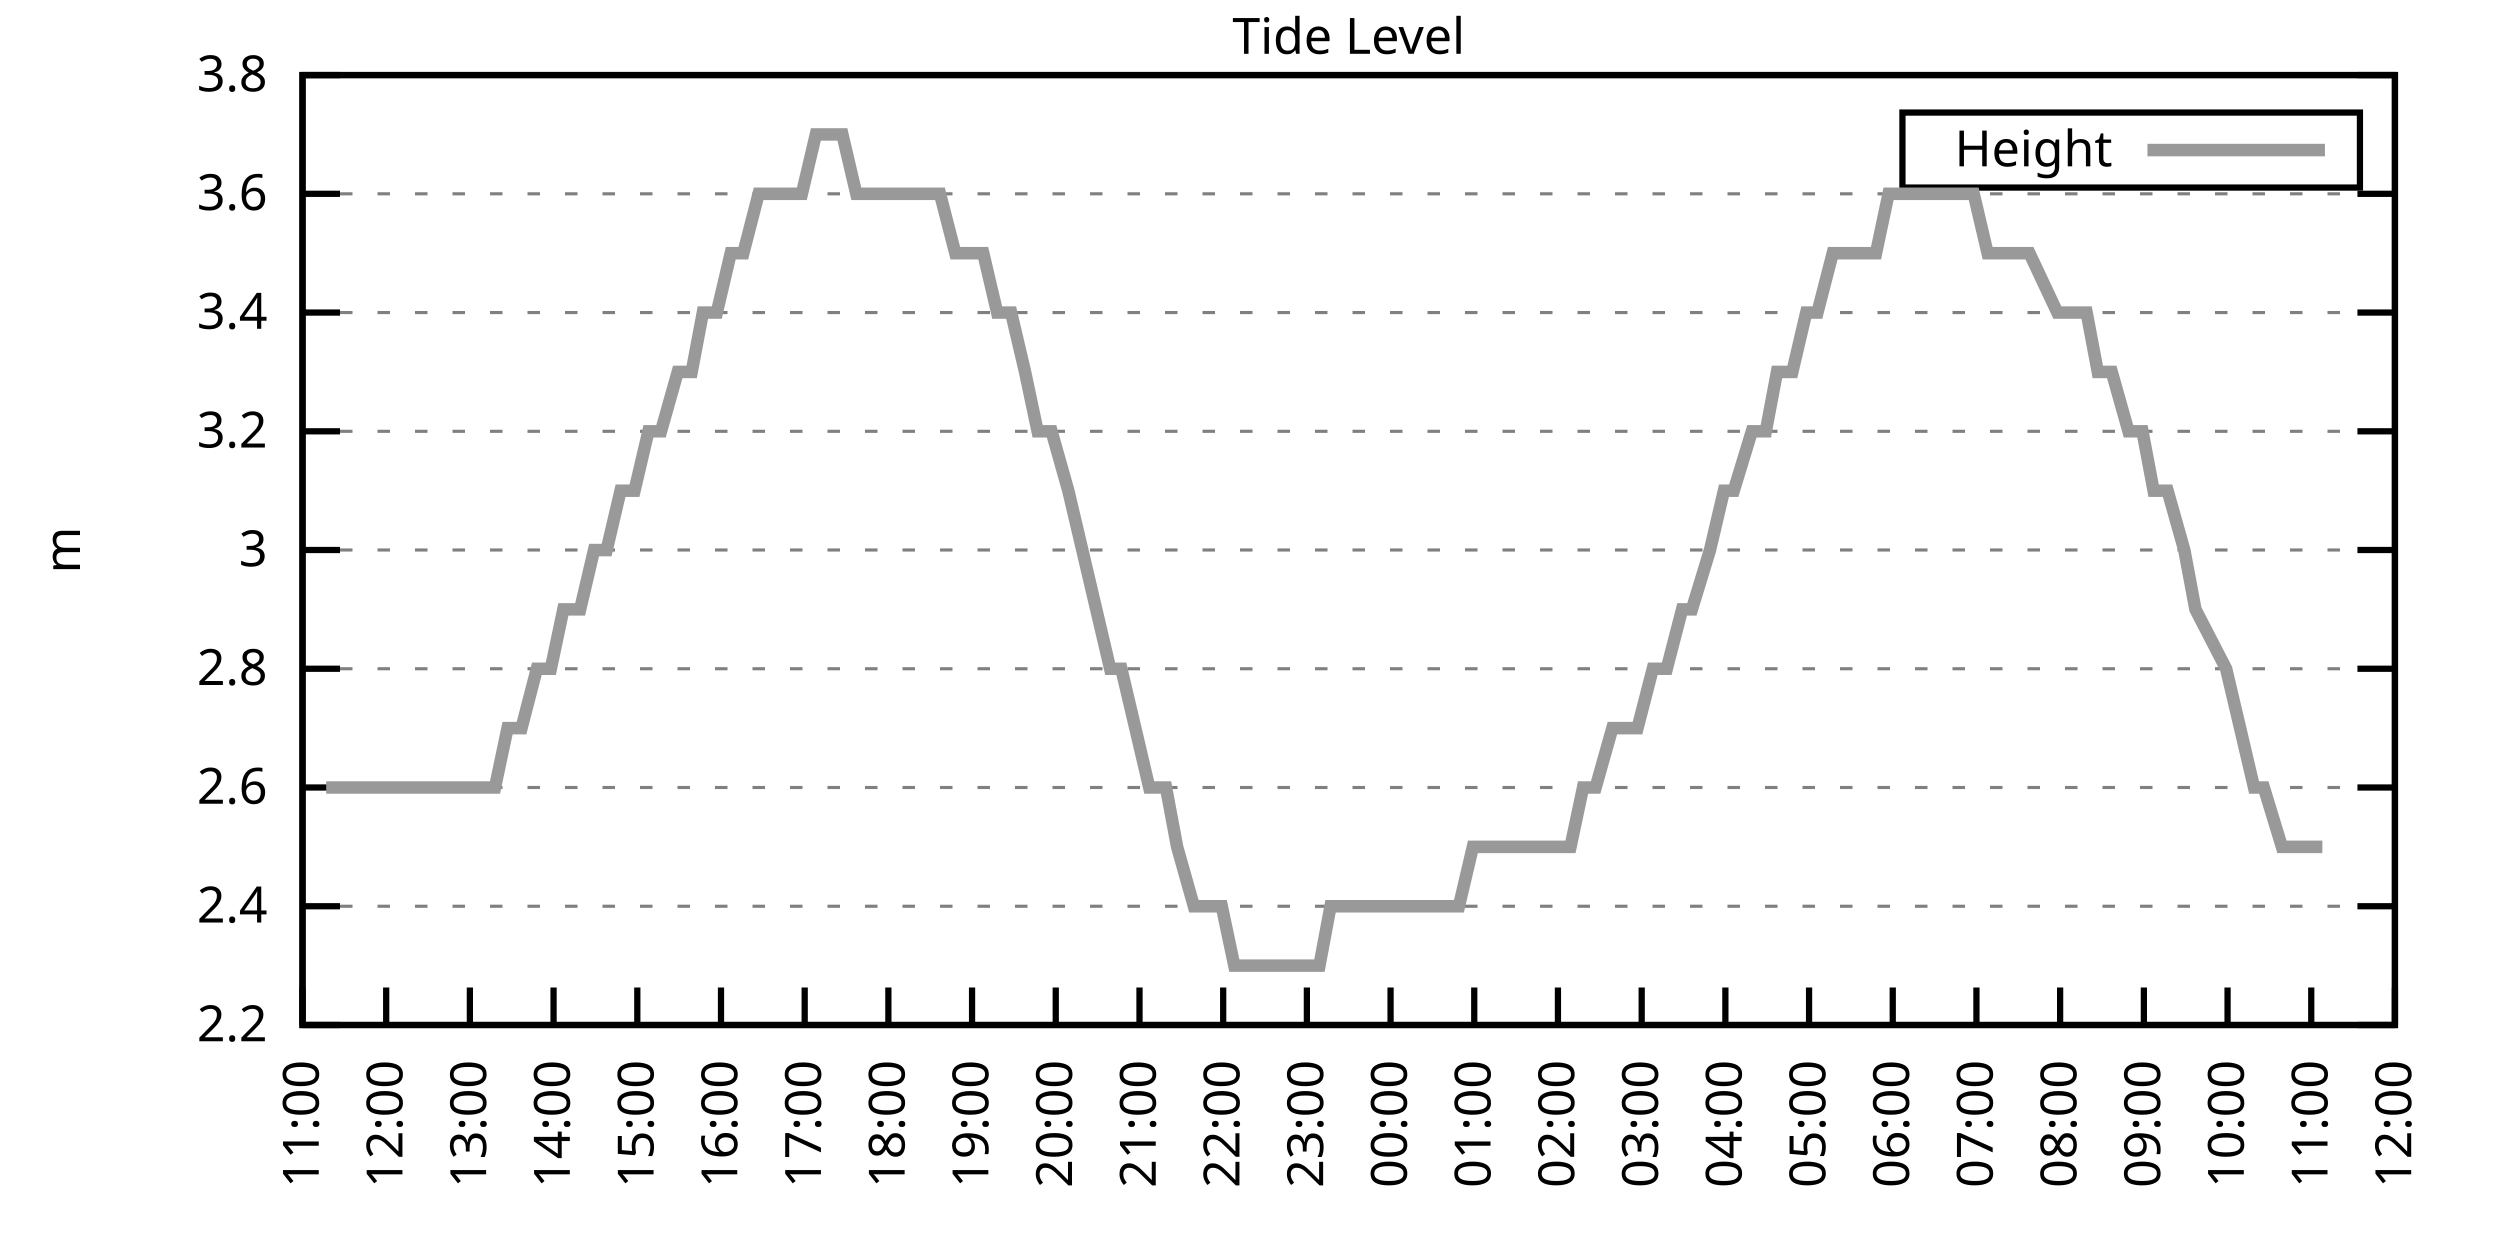
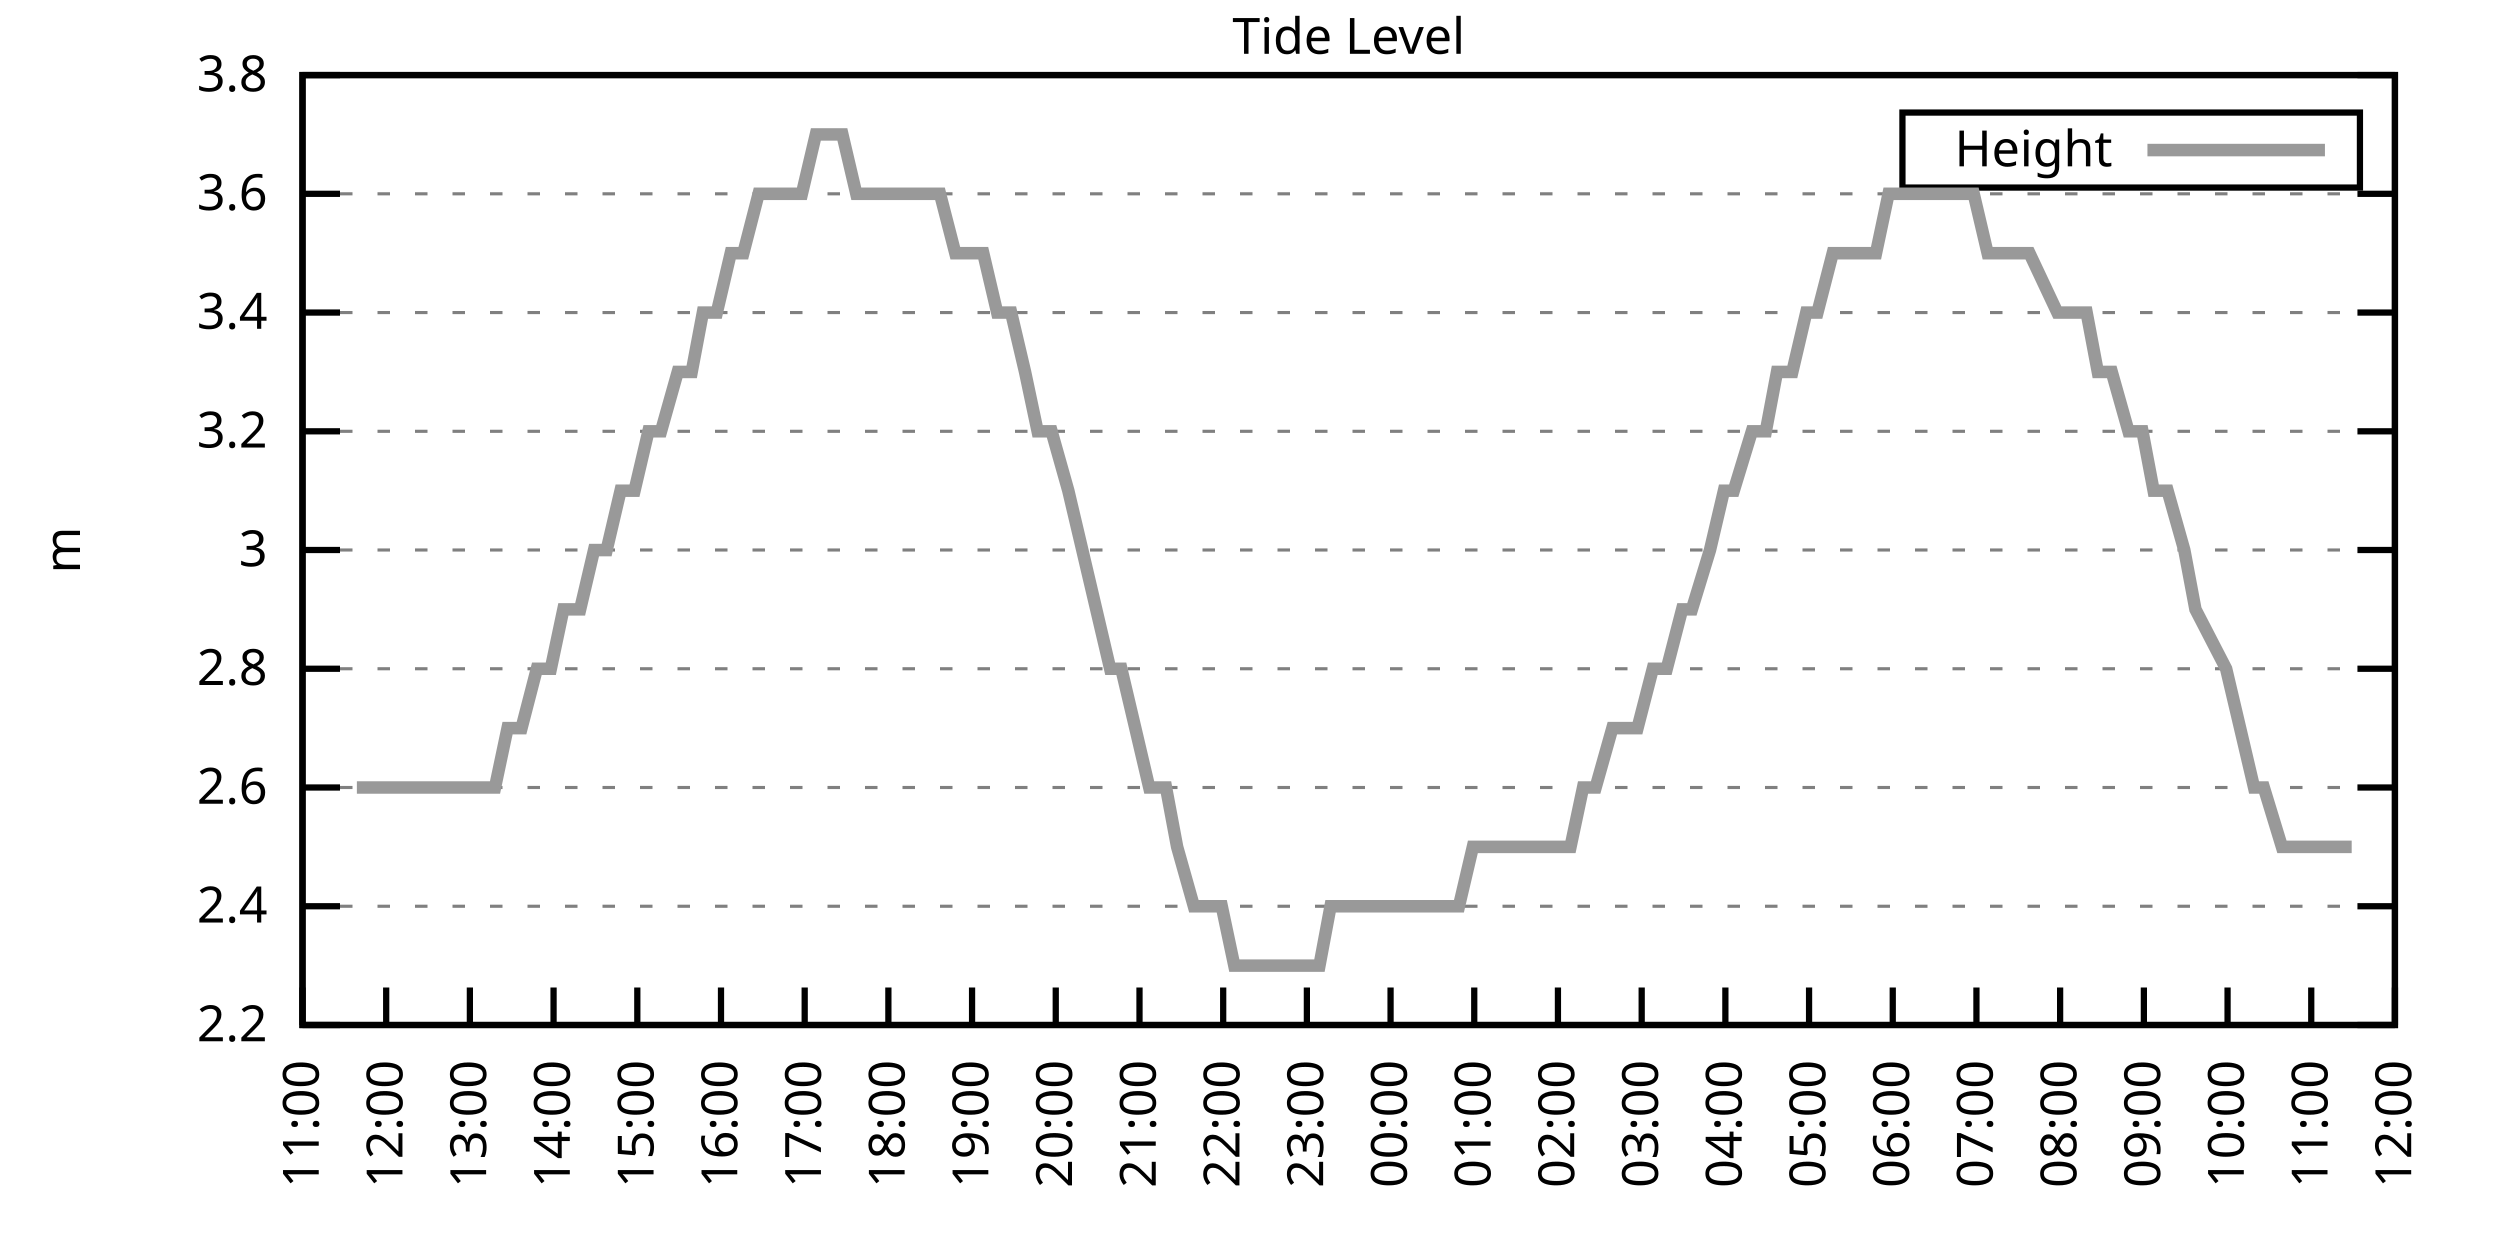
<svg xmlns="http://www.w3.org/2000/svg" xmlns:xlink="http://www.w3.org/1999/xlink" width="400" height="200" viewBox="0 0 400 200">
  <g id="gnuplot_canvas">
    <rect x="0" y="0" width="400" height="200" fill="none" />
    <defs>
      <circle id="gpDot" r="0.5" stroke-width="0.5" stroke="currentColor" />
      <path id="gpPt0" stroke-width="0.333" stroke="currentColor" d="M-1,0 h2 M0,-1 v2" />
      <path id="gpPt1" stroke-width="0.333" stroke="currentColor" d="M-1,-1 L1,1 M1,-1 L-1,1" />
      <path id="gpPt2" stroke-width="0.333" stroke="currentColor" d="M-1,0 L1,0 M0,-1 L0,1 M-1,-1 L1,1 M-1,1 L1,-1" />
      <rect id="gpPt3" stroke-width="0.333" stroke="currentColor" x="-1" y="-1" width="2" height="2" />
      <rect id="gpPt4" stroke-width="0.333" stroke="currentColor" fill="currentColor" x="-1" y="-1" width="2" height="2" />
      <circle id="gpPt5" stroke-width="0.333" stroke="currentColor" cx="0" cy="0" r="1" />
      <use xlink:href="#gpPt5" id="gpPt6" fill="currentColor" stroke="none" />
      <path id="gpPt7" stroke-width="0.333" stroke="currentColor" d="M0,-1.33 L-1.33,0.67 L1.33,0.67 z" />
      <use xlink:href="#gpPt7" id="gpPt8" fill="currentColor" stroke="none" />
      <use xlink:href="#gpPt7" id="gpPt9" stroke="currentColor" transform="rotate(180)" />
      <use xlink:href="#gpPt9" id="gpPt10" fill="currentColor" stroke="none" />
      <use xlink:href="#gpPt3" id="gpPt11" stroke="currentColor" transform="rotate(45)" />
      <use xlink:href="#gpPt11" id="gpPt12" fill="currentColor" stroke="none" />
      <path id="gpPt13" stroke-width="0.333" stroke="currentColor" d="M0,1.330 L1.265,0.411 L0.782,-1.067 L-0.782,-1.076 L-1.265,0.411 z" />
      <use xlink:href="#gpPt13" id="gpPt14" fill="currentColor" stroke="none" />
      <filter id="textbox" filterUnits="objectBoundingBox" x="0" y="0" height="1" width="1">
        <feFlood flood-color="white" flood-opacity="1" result="bgnd" />
        <feComposite in="SourceGraphic" in2="bgnd" operator="atop" />
      </filter>
      <filter id="greybox" filterUnits="objectBoundingBox" x="0" y="0" height="1" width="1">
        <feFlood flood-color="lightgrey" flood-opacity="1" result="grey" />
        <feComposite in="SourceGraphic" in2="grey" operator="atop" />
      </filter>
    </defs>
    <g fill="none" color="white" stroke="currentColor" stroke-width="1.00" stroke-linecap="butt" stroke-linejoin="miter">
</g>
    <g fill="none" color="black" stroke="currentColor" stroke-width="1.00" stroke-linecap="butt" stroke-linejoin="miter">
      <g stroke="none" shape-rendering="crispEdges">
        <polygon fill="rgb(255, 255, 255)" points="48.40,164.00 383.18,164.00 383.18,12.02 48.40,12.02 " />
      </g>
    </g>
    <g fill="none" color="black" stroke="currentColor" stroke-width="1.00" stroke-linecap="butt" stroke-linejoin="miter">
</g>
    <g fill="none" color="black" stroke="black" stroke-width="0.50" stroke-linecap="butt" stroke-linejoin="miter">
</g>
    <g fill="none" color="gray" stroke="currentColor" stroke-width="0.50" stroke-linecap="butt" stroke-linejoin="miter">
      <path stroke="gray" stroke-dasharray="2,4" class="gridline" d="M48.40,164.00 L383.19,164.00  " />
    </g>
    <g fill="none" color="gray" stroke="gray" stroke-width="1.00" stroke-linecap="butt" stroke-linejoin="miter">
</g>
    <g fill="none" color="black" stroke="currentColor" stroke-width="1.00" stroke-linecap="butt" stroke-linejoin="miter">
      <path stroke="black" d="M48.40,164.00 L54.40,164.00 M383.19,164.00 L377.19,164.00  " />
      <g transform="translate(42.80,166.60)" stroke="none" fill="black" font-family="Sans" font-size="8.00" text-anchor="end">
        <text>
          <tspan font-family="Sans"> 2.2</tspan>
        </text>
      </g>
    </g>
    <g fill="none" color="black" stroke="currentColor" stroke-width="1.00" stroke-linecap="butt" stroke-linejoin="miter">
</g>
    <g fill="none" color="black" stroke="black" stroke-width="0.50" stroke-linecap="butt" stroke-linejoin="miter">
</g>
    <g fill="none" color="gray" stroke="currentColor" stroke-width="0.50" stroke-linecap="butt" stroke-linejoin="miter">
      <path stroke="gray" stroke-dasharray="2,4" class="gridline" d="M48.40,145.00 L383.19,145.00  " />
    </g>
    <g fill="none" color="gray" stroke="gray" stroke-width="1.00" stroke-linecap="butt" stroke-linejoin="miter">
</g>
    <g fill="none" color="black" stroke="currentColor" stroke-width="1.00" stroke-linecap="butt" stroke-linejoin="miter">
      <path stroke="black" d="M48.40,145.00 L54.40,145.00 M383.19,145.00 L377.19,145.00  " />
      <g transform="translate(42.80,147.60)" stroke="none" fill="black" font-family="Sans" font-size="8.00" text-anchor="end">
        <text>
          <tspan font-family="Sans"> 2.4</tspan>
        </text>
      </g>
    </g>
    <g fill="none" color="black" stroke="currentColor" stroke-width="1.00" stroke-linecap="butt" stroke-linejoin="miter">
</g>
    <g fill="none" color="black" stroke="black" stroke-width="0.50" stroke-linecap="butt" stroke-linejoin="miter">
</g>
    <g fill="none" color="gray" stroke="currentColor" stroke-width="0.50" stroke-linecap="butt" stroke-linejoin="miter">
      <path stroke="gray" stroke-dasharray="2,4" class="gridline" d="M48.40,126.00 L383.19,126.00  " />
    </g>
    <g fill="none" color="gray" stroke="gray" stroke-width="1.00" stroke-linecap="butt" stroke-linejoin="miter">
</g>
    <g fill="none" color="black" stroke="currentColor" stroke-width="1.00" stroke-linecap="butt" stroke-linejoin="miter">
      <path stroke="black" d="M48.40,126.00 L54.40,126.00 M383.19,126.00 L377.19,126.00  " />
      <g transform="translate(42.80,128.60)" stroke="none" fill="black" font-family="Sans" font-size="8.00" text-anchor="end">
        <text>
          <tspan font-family="Sans"> 2.6</tspan>
        </text>
      </g>
    </g>
    <g fill="none" color="black" stroke="currentColor" stroke-width="1.00" stroke-linecap="butt" stroke-linejoin="miter">
</g>
    <g fill="none" color="black" stroke="black" stroke-width="0.50" stroke-linecap="butt" stroke-linejoin="miter">
</g>
    <g fill="none" color="gray" stroke="currentColor" stroke-width="0.50" stroke-linecap="butt" stroke-linejoin="miter">
      <path stroke="gray" stroke-dasharray="2,4" class="gridline" d="M48.40,107.00 L383.19,107.00  " />
    </g>
    <g fill="none" color="gray" stroke="gray" stroke-width="1.00" stroke-linecap="butt" stroke-linejoin="miter">
</g>
    <g fill="none" color="black" stroke="currentColor" stroke-width="1.00" stroke-linecap="butt" stroke-linejoin="miter">
      <path stroke="black" d="M48.40,107.00 L54.40,107.00 M383.19,107.00 L377.19,107.00  " />
      <g transform="translate(42.80,109.60)" stroke="none" fill="black" font-family="Sans" font-size="8.00" text-anchor="end">
        <text>
          <tspan font-family="Sans"> 2.8</tspan>
        </text>
      </g>
    </g>
    <g fill="none" color="black" stroke="currentColor" stroke-width="1.00" stroke-linecap="butt" stroke-linejoin="miter">
</g>
    <g fill="none" color="black" stroke="black" stroke-width="0.50" stroke-linecap="butt" stroke-linejoin="miter">
</g>
    <g fill="none" color="gray" stroke="currentColor" stroke-width="0.50" stroke-linecap="butt" stroke-linejoin="miter">
      <path stroke="gray" stroke-dasharray="2,4" class="gridline" d="M48.40,88.00 L383.19,88.00  " />
    </g>
    <g fill="none" color="gray" stroke="gray" stroke-width="1.00" stroke-linecap="butt" stroke-linejoin="miter">
</g>
    <g fill="none" color="black" stroke="currentColor" stroke-width="1.00" stroke-linecap="butt" stroke-linejoin="miter">
      <path stroke="black" d="M48.40,88.00 L54.40,88.00 M383.19,88.00 L377.19,88.00  " />
      <g transform="translate(42.80,90.60)" stroke="none" fill="black" font-family="Sans" font-size="8.00" text-anchor="end">
        <text>
          <tspan font-family="Sans"> 3</tspan>
        </text>
      </g>
    </g>
    <g fill="none" color="black" stroke="currentColor" stroke-width="1.00" stroke-linecap="butt" stroke-linejoin="miter">
</g>
    <g fill="none" color="black" stroke="black" stroke-width="0.50" stroke-linecap="butt" stroke-linejoin="miter">
</g>
    <g fill="none" color="gray" stroke="currentColor" stroke-width="0.50" stroke-linecap="butt" stroke-linejoin="miter">
      <path stroke="gray" stroke-dasharray="2,4" class="gridline" d="M48.40,69.01 L383.19,69.01  " />
    </g>
    <g fill="none" color="gray" stroke="gray" stroke-width="1.00" stroke-linecap="butt" stroke-linejoin="miter">
</g>
    <g fill="none" color="black" stroke="currentColor" stroke-width="1.00" stroke-linecap="butt" stroke-linejoin="miter">
      <path stroke="black" d="M48.40,69.01 L54.40,69.01 M383.19,69.01 L377.19,69.01  " />
      <g transform="translate(42.80,71.61)" stroke="none" fill="black" font-family="Sans" font-size="8.00" text-anchor="end">
        <text>
          <tspan font-family="Sans"> 3.2</tspan>
        </text>
      </g>
    </g>
    <g fill="none" color="black" stroke="currentColor" stroke-width="1.00" stroke-linecap="butt" stroke-linejoin="miter">
</g>
    <g fill="none" color="black" stroke="black" stroke-width="0.50" stroke-linecap="butt" stroke-linejoin="miter">
</g>
    <g fill="none" color="gray" stroke="currentColor" stroke-width="0.50" stroke-linecap="butt" stroke-linejoin="miter">
      <path stroke="gray" stroke-dasharray="2,4" class="gridline" d="M48.40,50.01 L383.19,50.01  " />
    </g>
    <g fill="none" color="gray" stroke="gray" stroke-width="1.00" stroke-linecap="butt" stroke-linejoin="miter">
</g>
    <g fill="none" color="black" stroke="currentColor" stroke-width="1.00" stroke-linecap="butt" stroke-linejoin="miter">
      <path stroke="black" d="M48.40,50.01 L54.40,50.01 M383.19,50.01 L377.19,50.01  " />
      <g transform="translate(42.80,52.61)" stroke="none" fill="black" font-family="Sans" font-size="8.00" text-anchor="end">
        <text>
          <tspan font-family="Sans"> 3.4</tspan>
        </text>
      </g>
    </g>
    <g fill="none" color="black" stroke="currentColor" stroke-width="1.00" stroke-linecap="butt" stroke-linejoin="miter">
</g>
    <g fill="none" color="black" stroke="black" stroke-width="0.50" stroke-linecap="butt" stroke-linejoin="miter">
</g>
    <g fill="none" color="gray" stroke="currentColor" stroke-width="0.50" stroke-linecap="butt" stroke-linejoin="miter">
      <path stroke="gray" stroke-dasharray="2,4" class="gridline" d="M48.40,31.01 L383.19,31.01  " />
    </g>
    <g fill="none" color="gray" stroke="gray" stroke-width="1.00" stroke-linecap="butt" stroke-linejoin="miter">
</g>
    <g fill="none" color="black" stroke="currentColor" stroke-width="1.00" stroke-linecap="butt" stroke-linejoin="miter">
      <path stroke="black" d="M48.40,31.01 L54.40,31.01 M383.19,31.01 L377.19,31.01  " />
      <g transform="translate(42.80,33.61)" stroke="none" fill="black" font-family="Sans" font-size="8.00" text-anchor="end">
        <text>
          <tspan font-family="Sans"> 3.6</tspan>
        </text>
      </g>
    </g>
    <g fill="none" color="black" stroke="currentColor" stroke-width="1.00" stroke-linecap="butt" stroke-linejoin="miter">
</g>
    <g fill="none" color="black" stroke="black" stroke-width="0.50" stroke-linecap="butt" stroke-linejoin="miter">
</g>
    <g fill="none" color="gray" stroke="currentColor" stroke-width="0.50" stroke-linecap="butt" stroke-linejoin="miter">
      <path stroke="gray" stroke-dasharray="2,4" class="gridline" d="M48.40,12.01 L383.19,12.01  " />
    </g>
    <g fill="none" color="gray" stroke="gray" stroke-width="1.00" stroke-linecap="butt" stroke-linejoin="miter">
</g>
    <g fill="none" color="black" stroke="currentColor" stroke-width="1.00" stroke-linecap="butt" stroke-linejoin="miter">
      <path stroke="black" d="M48.40,12.01 L54.40,12.01 M383.19,12.01 L377.19,12.01  " />
      <g transform="translate(42.80,14.61)" stroke="none" fill="black" font-family="Sans" font-size="8.00" text-anchor="end">
        <text>
          <tspan font-family="Sans"> 3.8</tspan>
        </text>
      </g>
    </g>
    <g fill="none" color="black" stroke="currentColor" stroke-width="1.00" stroke-linecap="butt" stroke-linejoin="miter">
      <path stroke="black" d="M48.40,164.00 L48.40,158.00  " />
      <g transform="translate(51.00,169.60) rotate(270.00)" stroke="none" fill="black" font-family="Sans" font-size="8.00" text-anchor="end">
        <text>
          <tspan font-family="Sans">11:00</tspan>
        </text>
      </g>
    </g>
    <g fill="none" color="black" stroke="currentColor" stroke-width="1.00" stroke-linecap="butt" stroke-linejoin="miter">
      <path stroke="black" d="M61.79,164.00 L61.79,158.00  " />
      <g transform="translate(64.39,169.60) rotate(270.00)" stroke="none" fill="black" font-family="Sans" font-size="8.00" text-anchor="end">
        <text>
          <tspan font-family="Sans">12:00</tspan>
        </text>
      </g>
    </g>
    <g fill="none" color="black" stroke="currentColor" stroke-width="1.00" stroke-linecap="butt" stroke-linejoin="miter">
      <path stroke="black" d="M75.18,164.00 L75.18,158.00  " />
      <g transform="translate(77.78,169.60) rotate(270.00)" stroke="none" fill="black" font-family="Sans" font-size="8.00" text-anchor="end">
        <text>
          <tspan font-family="Sans">13:00</tspan>
        </text>
      </g>
    </g>
    <g fill="none" color="black" stroke="currentColor" stroke-width="1.00" stroke-linecap="butt" stroke-linejoin="miter">
      <path stroke="black" d="M88.57,164.00 L88.57,158.00  " />
      <g transform="translate(91.17,169.60) rotate(270.00)" stroke="none" fill="black" font-family="Sans" font-size="8.00" text-anchor="end">
        <text>
          <tspan font-family="Sans">14:00</tspan>
        </text>
      </g>
    </g>
    <g fill="none" color="black" stroke="currentColor" stroke-width="1.00" stroke-linecap="butt" stroke-linejoin="miter">
      <path stroke="black" d="M101.97,164.00 L101.97,158.00  " />
      <g transform="translate(104.57,169.60) rotate(270.00)" stroke="none" fill="black" font-family="Sans" font-size="8.00" text-anchor="end">
        <text>
          <tspan font-family="Sans">15:00</tspan>
        </text>
      </g>
    </g>
    <g fill="none" color="black" stroke="currentColor" stroke-width="1.00" stroke-linecap="butt" stroke-linejoin="miter">
      <path stroke="black" d="M115.36,164.00 L115.36,158.00  " />
      <g transform="translate(117.96,169.60) rotate(270.00)" stroke="none" fill="black" font-family="Sans" font-size="8.00" text-anchor="end">
        <text>
          <tspan font-family="Sans">16:00</tspan>
        </text>
      </g>
    </g>
    <g fill="none" color="black" stroke="currentColor" stroke-width="1.00" stroke-linecap="butt" stroke-linejoin="miter">
      <path stroke="black" d="M128.75,164.00 L128.75,158.00  " />
      <g transform="translate(131.35,169.60) rotate(270.00)" stroke="none" fill="black" font-family="Sans" font-size="8.00" text-anchor="end">
        <text>
          <tspan font-family="Sans">17:00</tspan>
        </text>
      </g>
    </g>
    <g fill="none" color="black" stroke="currentColor" stroke-width="1.00" stroke-linecap="butt" stroke-linejoin="miter">
      <path stroke="black" d="M142.14,164.00 L142.14,158.00  " />
      <g transform="translate(144.74,169.60) rotate(270.00)" stroke="none" fill="black" font-family="Sans" font-size="8.00" text-anchor="end">
        <text>
          <tspan font-family="Sans">18:00</tspan>
        </text>
      </g>
    </g>
    <g fill="none" color="black" stroke="currentColor" stroke-width="1.00" stroke-linecap="butt" stroke-linejoin="miter">
      <path stroke="black" d="M155.53,164.00 L155.53,158.00  " />
      <g transform="translate(158.13,169.60) rotate(270.00)" stroke="none" fill="black" font-family="Sans" font-size="8.00" text-anchor="end">
        <text>
          <tspan font-family="Sans">19:00</tspan>
        </text>
      </g>
    </g>
    <g fill="none" color="black" stroke="currentColor" stroke-width="1.00" stroke-linecap="butt" stroke-linejoin="miter">
      <path stroke="black" d="M168.92,164.00 L168.92,158.00  " />
      <g transform="translate(171.52,169.60) rotate(270.00)" stroke="none" fill="black" font-family="Sans" font-size="8.00" text-anchor="end">
        <text>
          <tspan font-family="Sans">20:00</tspan>
        </text>
      </g>
    </g>
    <g fill="none" color="black" stroke="currentColor" stroke-width="1.00" stroke-linecap="butt" stroke-linejoin="miter">
      <path stroke="black" d="M182.32,164.00 L182.32,158.00  " />
      <g transform="translate(184.92,169.60) rotate(270.00)" stroke="none" fill="black" font-family="Sans" font-size="8.00" text-anchor="end">
        <text>
          <tspan font-family="Sans">21:00</tspan>
        </text>
      </g>
    </g>
    <g fill="none" color="black" stroke="currentColor" stroke-width="1.00" stroke-linecap="butt" stroke-linejoin="miter">
      <path stroke="black" d="M195.71,164.00 L195.71,158.00  " />
      <g transform="translate(198.31,169.60) rotate(270.00)" stroke="none" fill="black" font-family="Sans" font-size="8.00" text-anchor="end">
        <text>
          <tspan font-family="Sans">22:00</tspan>
        </text>
      </g>
    </g>
    <g fill="none" color="black" stroke="currentColor" stroke-width="1.00" stroke-linecap="butt" stroke-linejoin="miter">
      <path stroke="black" d="M209.10,164.00 L209.10,158.00  " />
      <g transform="translate(211.70,169.60) rotate(270.00)" stroke="none" fill="black" font-family="Sans" font-size="8.00" text-anchor="end">
        <text>
          <tspan font-family="Sans">23:00</tspan>
        </text>
      </g>
    </g>
    <g fill="none" color="black" stroke="currentColor" stroke-width="1.00" stroke-linecap="butt" stroke-linejoin="miter">
      <path stroke="black" d="M222.49,164.00 L222.49,158.00  " />
      <g transform="translate(225.09,169.60) rotate(270.00)" stroke="none" fill="black" font-family="Sans" font-size="8.00" text-anchor="end">
        <text>
          <tspan font-family="Sans">00:00</tspan>
        </text>
      </g>
    </g>
    <g fill="none" color="black" stroke="currentColor" stroke-width="1.00" stroke-linecap="butt" stroke-linejoin="miter">
      <path stroke="black" d="M235.88,164.00 L235.88,158.00  " />
      <g transform="translate(238.48,169.60) rotate(270.00)" stroke="none" fill="black" font-family="Sans" font-size="8.00" text-anchor="end">
        <text>
          <tspan font-family="Sans">01:00</tspan>
        </text>
      </g>
    </g>
    <g fill="none" color="black" stroke="currentColor" stroke-width="1.00" stroke-linecap="butt" stroke-linejoin="miter">
      <path stroke="black" d="M249.27,164.00 L249.27,158.00  " />
      <g transform="translate(251.87,169.60) rotate(270.00)" stroke="none" fill="black" font-family="Sans" font-size="8.00" text-anchor="end">
        <text>
          <tspan font-family="Sans">02:00</tspan>
        </text>
      </g>
    </g>
    <g fill="none" color="black" stroke="currentColor" stroke-width="1.00" stroke-linecap="butt" stroke-linejoin="miter">
      <path stroke="black" d="M262.67,164.00 L262.67,158.00  " />
      <g transform="translate(265.27,169.60) rotate(270.00)" stroke="none" fill="black" font-family="Sans" font-size="8.00" text-anchor="end">
        <text>
          <tspan font-family="Sans">03:00</tspan>
        </text>
      </g>
    </g>
    <g fill="none" color="black" stroke="currentColor" stroke-width="1.00" stroke-linecap="butt" stroke-linejoin="miter">
      <path stroke="black" d="M276.06,164.00 L276.06,158.00  " />
      <g transform="translate(278.66,169.60) rotate(270.00)" stroke="none" fill="black" font-family="Sans" font-size="8.00" text-anchor="end">
        <text>
          <tspan font-family="Sans">04:00</tspan>
        </text>
      </g>
    </g>
    <g fill="none" color="black" stroke="currentColor" stroke-width="1.00" stroke-linecap="butt" stroke-linejoin="miter">
      <path stroke="black" d="M289.45,164.00 L289.45,158.00  " />
      <g transform="translate(292.05,169.60) rotate(270.00)" stroke="none" fill="black" font-family="Sans" font-size="8.00" text-anchor="end">
        <text>
          <tspan font-family="Sans">05:00</tspan>
        </text>
      </g>
    </g>
    <g fill="none" color="black" stroke="currentColor" stroke-width="1.00" stroke-linecap="butt" stroke-linejoin="miter">
      <path stroke="black" d="M302.84,164.00 L302.84,158.00  " />
      <g transform="translate(305.44,169.60) rotate(270.00)" stroke="none" fill="black" font-family="Sans" font-size="8.00" text-anchor="end">
        <text>
          <tspan font-family="Sans">06:00</tspan>
        </text>
      </g>
    </g>
    <g fill="none" color="black" stroke="currentColor" stroke-width="1.00" stroke-linecap="butt" stroke-linejoin="miter">
      <path stroke="black" d="M316.23,164.00 L316.23,158.00  " />
      <g transform="translate(318.83,169.60) rotate(270.00)" stroke="none" fill="black" font-family="Sans" font-size="8.00" text-anchor="end">
        <text>
          <tspan font-family="Sans">07:00</tspan>
        </text>
      </g>
    </g>
    <g fill="none" color="black" stroke="currentColor" stroke-width="1.00" stroke-linecap="butt" stroke-linejoin="miter">
      <path stroke="black" d="M329.62,164.00 L329.62,158.00  " />
      <g transform="translate(332.22,169.60) rotate(270.00)" stroke="none" fill="black" font-family="Sans" font-size="8.00" text-anchor="end">
        <text>
          <tspan font-family="Sans">08:00</tspan>
        </text>
      </g>
    </g>
    <g fill="none" color="black" stroke="currentColor" stroke-width="1.00" stroke-linecap="butt" stroke-linejoin="miter">
      <path stroke="black" d="M343.02,164.00 L343.02,158.00  " />
      <g transform="translate(345.62,169.60) rotate(270.00)" stroke="none" fill="black" font-family="Sans" font-size="8.00" text-anchor="end">
        <text>
          <tspan font-family="Sans">09:00</tspan>
        </text>
      </g>
    </g>
    <g fill="none" color="black" stroke="currentColor" stroke-width="1.00" stroke-linecap="butt" stroke-linejoin="miter">
      <path stroke="black" d="M356.41,164.00 L356.41,158.00  " />
      <g transform="translate(359.01,169.60) rotate(270.00)" stroke="none" fill="black" font-family="Sans" font-size="8.00" text-anchor="end">
        <text>
          <tspan font-family="Sans">10:00</tspan>
        </text>
      </g>
    </g>
    <g fill="none" color="black" stroke="currentColor" stroke-width="1.00" stroke-linecap="butt" stroke-linejoin="miter">
      <path stroke="black" d="M369.80,164.00 L369.80,158.00  " />
      <g transform="translate(372.40,169.60) rotate(270.00)" stroke="none" fill="black" font-family="Sans" font-size="8.00" text-anchor="end">
        <text>
          <tspan font-family="Sans">11:00</tspan>
        </text>
      </g>
    </g>
    <g fill="none" color="black" stroke="currentColor" stroke-width="1.00" stroke-linecap="butt" stroke-linejoin="miter">
      <path stroke="black" d="M383.19,164.00 L383.19,158.00  " />
      <g transform="translate(385.79,169.60) rotate(270.00)" stroke="none" fill="black" font-family="Sans" font-size="8.00" text-anchor="end">
        <text>
          <tspan font-family="Sans">12:00</tspan>
        </text>
      </g>
    </g>
    <g fill="none" color="black" stroke="currentColor" stroke-width="1.00" stroke-linecap="butt" stroke-linejoin="miter">
</g>
    <g fill="none" color="black" stroke="currentColor" stroke-width="1.00" stroke-linecap="butt" stroke-linejoin="miter">
      <path stroke="black" d="M48.40,12.01 L48.40,164.00 L383.19,164.00 L383.19,12.01 L48.40,12.01 Z  " />
    </g>
    <g fill="none" color="black" stroke="currentColor" stroke-width="1.00" stroke-linecap="butt" stroke-linejoin="miter">
</g>
    <g fill="none" color="black" stroke="currentColor" stroke-width="1.00" stroke-linecap="butt" stroke-linejoin="miter">
      <path stroke="black" d="M304.39,30.01 L304.39,18.01 L377.59,18.01 L377.59,30.01 L304.39,30.01 Z  " />
    </g>
    <g id="Tide_level_plot_1">
      <g fill="none" color="white" stroke="black" stroke-width="2.00" stroke-linecap="butt" stroke-linejoin="miter">
</g>
      <g fill="none" color="black" stroke="currentColor" stroke-width="2.00" stroke-linecap="butt" stroke-linejoin="miter">
        <g transform="translate(337.99,26.61)" stroke="none" fill="black" font-family="Sans" font-size="8.00" text-anchor="end">
          <text>
            <tspan font-family="Sans">Height</tspan>
          </text>
        </g>
      </g>
      <g fill="none" color="black" stroke="currentColor" stroke-width="2.00" stroke-linecap="butt" stroke-linejoin="miter">
-         <path stroke="rgb(153, 153, 153)" d="M343.59,24.01 L371.99,24.01 M52.19,126.00 L54.87,126.00 L57.10,126.00 L59.34,126.00 L61.35,126.00 L63.58,126.00   L65.81,126.00 L67.59,126.00 L70.50,126.00 L72.50,126.00 L74.51,126.00 L76.97,126.00 L79.20,126.00 L81.21,116.50   L83.44,116.50 L85.90,107.00 L88.13,107.00 L90.14,97.50 L92.82,97.50 L95.05,88.01 L97.06,88.01 L99.29,78.51   L101.52,78.51 L103.75,69.01 L105.76,69.01 L108.44,59.51 L110.67,59.51 L112.46,50.01 L114.69,50.01 L116.92,40.51   L118.93,40.51 L121.38,31.01 L123.62,31.01 L126.07,31.01 L128.30,31.01 L130.54,21.51 L132.54,21.51 L134.78,21.51   L137.01,31.01 L139.46,31.01 L141.25,31.01 L144.15,31.01 L146.38,31.01 L148.61,31.01 L150.40,31.01 L152.85,40.51   L155.09,40.51 L157.32,40.51 L159.55,50.01 L161.78,50.01 L164.01,59.51 L166.02,69.01 L168.25,69.01 L170.93,78.51   L173.17,88.01 L175.40,97.50 L177.63,107.00 L179.41,107.00 L181.65,116.50 L183.88,126.00 L186.56,126.00 L188.34,135.50   L191.02,145.00 L192.81,145.00 L195.48,145.00 L197.49,154.50 L199.50,154.50 L202.18,154.50 L204.41,154.50 L206.42,154.50   L208.88,154.50 L211.11,154.50 L212.89,145.00 L215.57,145.00 L217.58,145.00 L219.81,145.00 L224.50,145.00 L226.51,145.00   L228.74,145.00 L230.75,145.00 L233.43,145.00 L235.66,135.50 L237.44,135.50 L239.45,135.50 L241.69,135.50 L244.36,135.50   L246.15,135.50 L248.60,135.50 L251.28,135.50 L253.29,126.00 L255.30,126.00 L257.98,116.50 L259.54,116.50 L262.00,116.50   L264.45,107.00 L266.68,107.00 L269.14,97.50 L270.70,97.50 L273.60,88.01 L275.83,78.51 L277.40,78.51 L280.30,69.01   L282.53,69.01 L284.32,59.51 L286.77,59.51 L289.00,50.01 L290.79,50.01 L293.24,40.51 L295.92,40.51 L298.15,40.51   L300.16,40.51 L302.17,31.01 L304.63,31.01 L307.08,31.01 L309.09,31.01 L311.54,31.01 L313.55,31.01 L315.79,31.01   L318.02,40.51 L320.47,40.51 L322.70,40.51 L324.71,40.51 L329.18,50.01 L331.19,50.01 L333.86,50.01 L335.65,59.51   L337.88,59.51 L340.56,69.01 L342.79,69.01 L344.58,78.51 L346.81,78.51 L349.49,88.01 L351.27,97.50 L356.18,107.00   L358.42,116.50 L360.65,126.00 L362.21,126.00 L365.11,135.50 L367.34,135.50 L369.35,135.50 L371.58,135.50  " />
+         <path stroke="rgb(153, 153, 153)" d="M343.59,24.01 L371.99,24.01 M57.10,126.00 L59.34,126.00 L61.35,126.00 L63.58,126.00 L65.81,126.00 L67.59,126.00   L70.50,126.00 L72.50,126.00 L74.51,126.00 L76.97,126.00 L79.20,126.00 L81.21,116.50 L83.44,116.50 L85.90,107.00   L88.13,107.00 L90.14,97.50 L92.82,97.50 L95.05,88.01 L97.06,88.01 L99.29,78.51 L101.52,78.51 L103.75,69.01   L105.76,69.01 L108.44,59.51 L110.67,59.51 L112.46,50.01 L114.69,50.01 L116.92,40.51 L118.93,40.51 L121.38,31.01   L123.62,31.01 L126.07,31.01 L128.30,31.01 L130.54,21.51 L132.54,21.51 L134.78,21.51 L137.01,31.01 L139.46,31.01   L141.25,31.01 L144.15,31.01 L146.38,31.01 L148.61,31.01 L150.40,31.01 L152.85,40.51 L155.09,40.51 L157.32,40.51   L159.55,50.01 L161.78,50.01 L164.01,59.51 L166.02,69.01 L168.25,69.01 L170.93,78.51 L173.17,88.01 L175.40,97.50   L177.63,107.00 L179.41,107.00 L181.65,116.50 L183.88,126.00 L186.56,126.00 L188.34,135.50 L191.02,145.00 L192.81,145.00   L195.48,145.00 L197.49,154.50 L199.50,154.50 L202.18,154.50 L204.41,154.50 L206.42,154.50 L208.88,154.50 L211.11,154.50   L212.89,145.00 L215.57,145.00 L217.58,145.00 L219.81,145.00 L224.50,145.00 L226.51,145.00 L228.74,145.00 L230.75,145.00   L233.43,145.00 L235.66,135.50 L237.44,135.50 L239.45,135.50 L241.69,135.50 L244.36,135.50 L246.15,135.50 L248.60,135.50   L251.28,135.50 L253.29,126.00 L255.30,126.00 L257.98,116.50 L259.54,116.50 L262.00,116.50 L264.45,107.00 L266.68,107.00   L269.14,97.50 L270.70,97.50 L273.60,88.01 L275.83,78.51 L277.40,78.51 L280.30,69.01 L282.53,69.01 L284.32,59.51   L286.77,59.51 L289.00,50.01 L290.79,50.01 L293.24,40.51 L295.92,40.51 L298.15,40.51 L300.16,40.51 L302.17,31.01   L304.63,31.01 L307.08,31.01 L309.09,31.01 L311.54,31.01 L313.55,31.01 L315.79,31.01 L318.02,40.51 L320.47,40.51   L322.70,40.51 L324.71,40.51 L329.18,50.01 L331.19,50.01 L333.86,50.01 L335.65,59.51 L337.88,59.51 L340.56,69.01   L342.79,69.01 L344.58,78.51 L346.81,78.51 L349.49,88.01 L351.27,97.50 L356.18,107.00 L358.42,116.50 L360.65,126.00   L362.21,126.00 L365.11,135.50 L367.34,135.50 L369.35,135.50 L371.58,135.50 L373.59,135.50 L376.27,135.50  " />
      </g>
    </g>
    <g fill="none" color="black" stroke="currentColor" stroke-width="2.00" stroke-linecap="butt" stroke-linejoin="miter">
</g>
    <g fill="none" color="black" stroke="black" stroke-width="1.00" stroke-linecap="butt" stroke-linejoin="miter">
</g>
    <g fill="none" color="black" stroke="currentColor" stroke-width="1.00" stroke-linecap="butt" stroke-linejoin="miter">
      <path stroke="black" d="M48.40,12.01 L48.40,164.00 L383.19,164.00 L383.19,12.01 L48.40,12.01 Z  " />
      <g transform="translate(12.80,88.01) rotate(270.00)" stroke="none" fill="black" font-family="Sans" font-size="8.00" text-anchor="middle">
        <text>
          <tspan font-family="Sans">m</tspan>
        </text>
      </g>
    </g>
    <g fill="none" color="black" stroke="currentColor" stroke-width="1.00" stroke-linecap="butt" stroke-linejoin="miter">
</g>
    <g fill="none" color="black" stroke="currentColor" stroke-width="1.00" stroke-linecap="butt" stroke-linejoin="miter">
      <g transform="translate(215.79,8.61)" stroke="none" fill="black" font-family="Sans" font-size="8.00" text-anchor="middle">
        <text>
          <tspan font-family="Sans">Tide Level</tspan>
        </text>
      </g>
    </g>
    <g fill="none" color="black" stroke="currentColor" stroke-width="1.00" stroke-linecap="butt" stroke-linejoin="miter">
</g>
  </g>
</svg>
